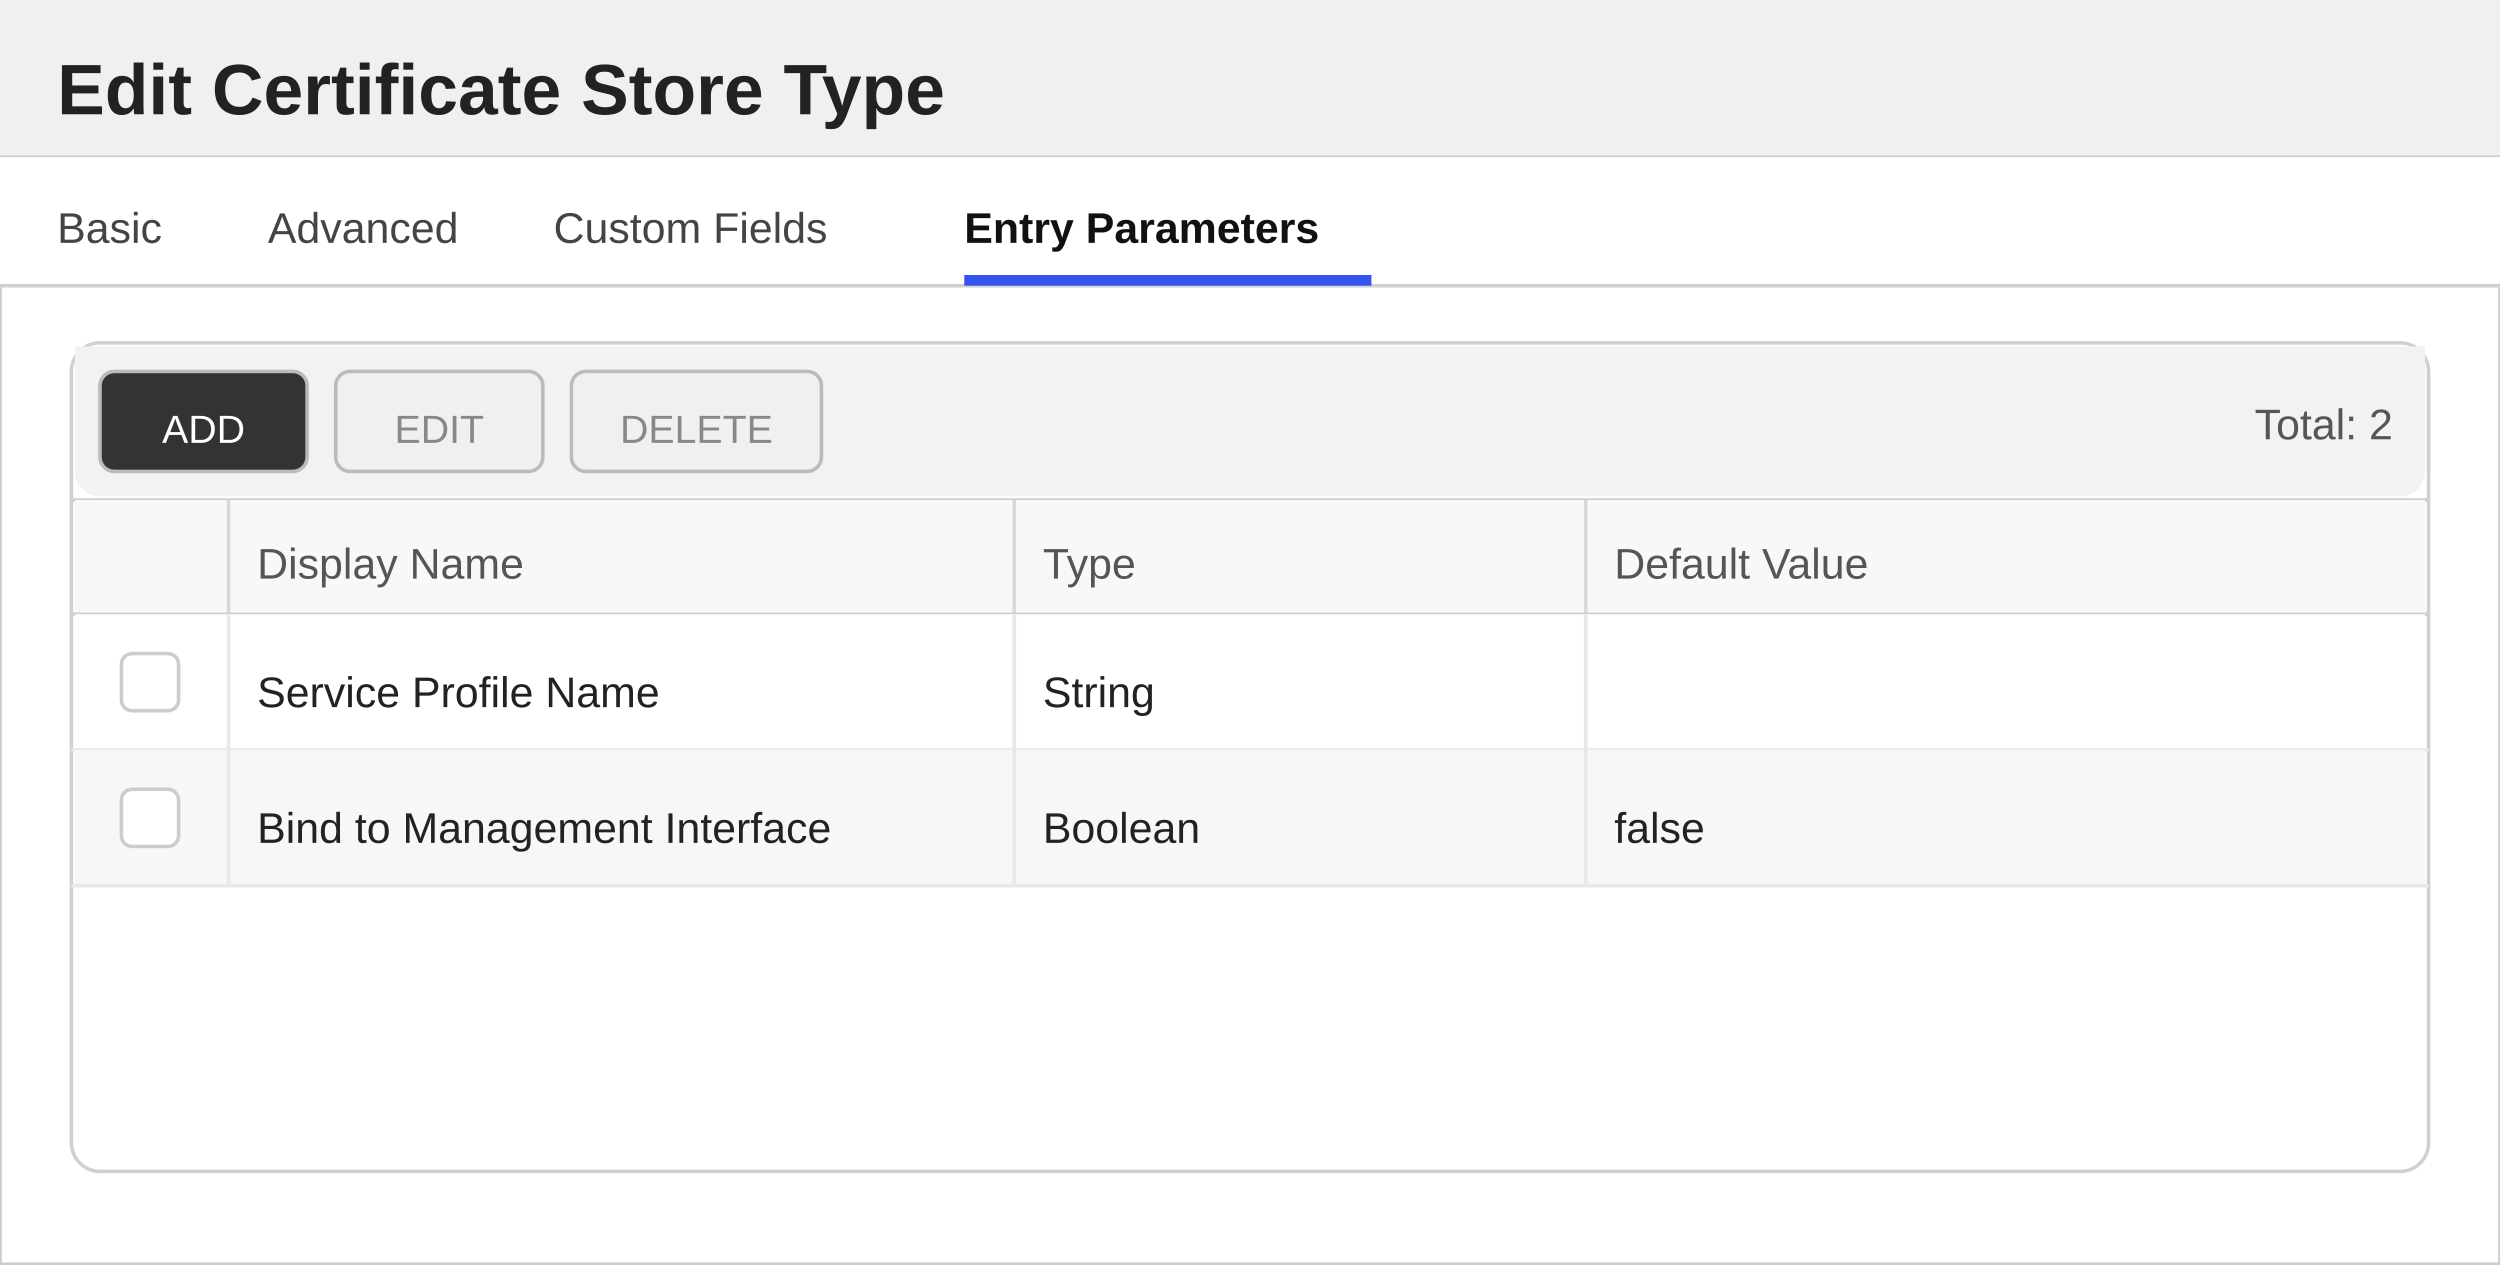
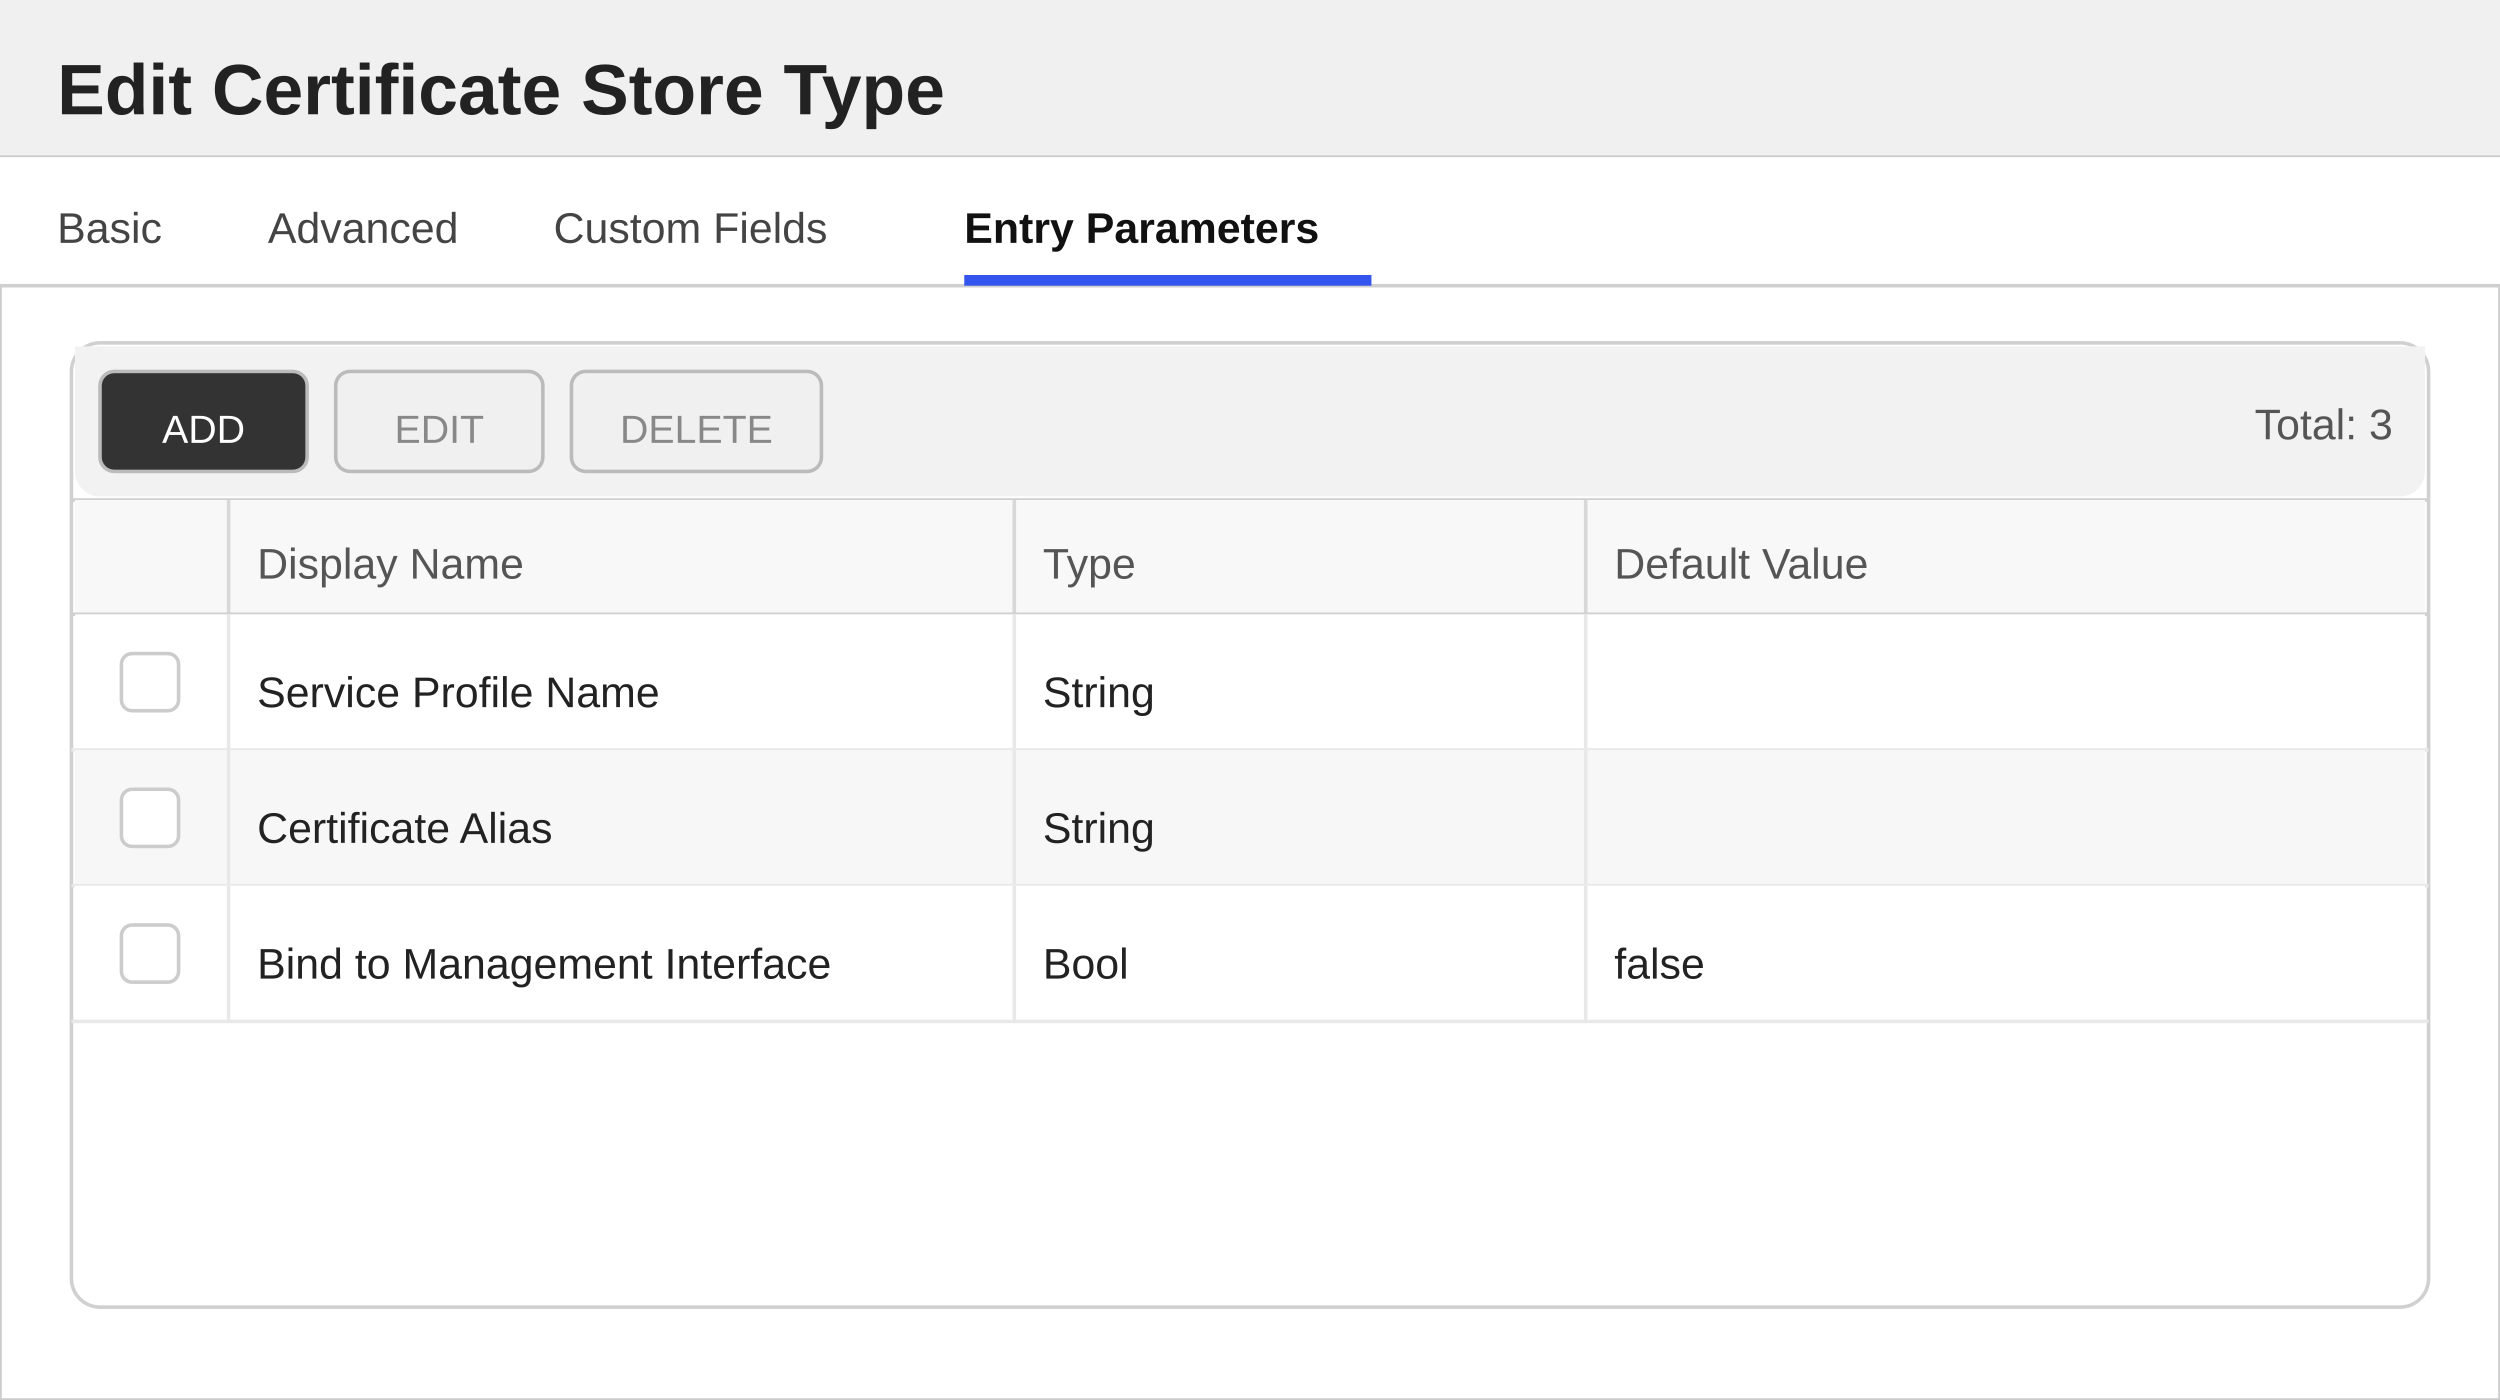
- <svg xmlns="http://www.w3.org/2000/svg" width="700" height="354" viewBox="0 0 700 354">
+ <svg xmlns="http://www.w3.org/2000/svg" width="700" height="392" viewBox="0 0 700 392">
  <defs>
    <style>
        text { font-family: 'Segoe UI', Arial, sans-serif; }
        .title { font-size: 20px; font-weight: 600; fill: #222222; }
        .section-header { font-size: 13px; font-weight: 600; fill: #333333; }
        .label { font-size: 12px; fill: #555555; }
        .value { font-size: 12px; fill: #222222; }
        .tab-text { font-size: 12px; fill: #444444; }
        .tab-active { font-size: 12px; fill: #111111; font-weight: 600; }
    </style>
  </defs>
-   <rect x="0" y="0" width="700" height="354" fill="#ffffff" stroke="#cccccc" stroke-width="1" />
+   <rect x="0" y="0" width="700" height="392" fill="#ffffff" stroke="#cccccc" stroke-width="1" />
  <rect x="0" y="0" width="700" height="44" fill="#f0f0f0" />
  <line x1="0" y1="44" x2="700" y2="44" stroke="#cccccc" stroke-width="1" />
  <text x="16" y="32" class="title">Edit Certificate Store Type</text>
  <g>
    <rect x="0" y="44" width="700" height="36" fill="#ffffff" />
    <line x1="0" y1="80" x2="700" y2="80" stroke="#d0d0d0" stroke-width="1" />
    <text x="16" y="68" class="tab-text">Basic</text>
    <text x="75" y="68" class="tab-text">Advanced</text>
    <text x="155" y="68" class="tab-text">Custom Fields</text>
    <text x="270" y="68" class="tab-active">Entry Parameters</text>
    <rect x="270" y="77" width="114" height="3" fill="#3355ee" />
  </g>
-   <rect x="20" y="96" width="660" height="232" fill="#ffffff" stroke="#d0d0d0" rx="8" />
+   <rect x="20" y="96" width="660" height="270" fill="#ffffff" stroke="#d0d0d0" rx="8" />
  <rect x="21" y="97" width="658" height="8" fill="#f2f2f2" />
  <rect x="21" y="97" width="658" height="42" fill="#f2f2f2" rx="7" />
  <rect x="28" y="104" width="58" height="28" fill="#333333" stroke="#bbbbbb" rx="4" />
  <text x="57" y="124" text-anchor="middle" fill="#ffffff" font-size="11" font-family="'Segoe UI', Arial, sans-serif">ADD</text>
  <rect x="94" y="104" width="58" height="28" fill="#f0f0f0" stroke="#bbbbbb" rx="4" />
  <text x="123" y="124" text-anchor="middle" fill="#888888" font-size="11" font-family="'Segoe UI', Arial, sans-serif">EDIT</text>
  <rect x="160" y="104" width="70" height="28" fill="#f0f0f0" stroke="#bbbbbb" rx="4" />
  <text x="195" y="124" text-anchor="middle" fill="#888888" font-size="11" font-family="'Segoe UI', Arial, sans-serif">DELETE</text>
-   <text x="670" y="123" text-anchor="end" class="label">Total: 2</text>
+   <text x="670" y="123" text-anchor="end" class="label">Total: 3</text>
  <line x1="20" y1="140" x2="680" y2="140" stroke="#d0d0d0" stroke-width="1" />
  <rect x="21" y="140" width="658" height="32" fill="#f8f8f8" />
  <text x="72" y="162" class="label">Display Name</text>
  <text x="292" y="162" class="label">Type</text>
  <text x="452" y="162" class="label">Default Value</text>
  <line x1="64" y1="140" x2="64" y2="172" stroke="#d8d8d8" stroke-width="1" />
  <line x1="284" y1="140" x2="284" y2="172" stroke="#d8d8d8" stroke-width="1" />
  <line x1="444" y1="140" x2="444" y2="172" stroke="#d8d8d8" stroke-width="1" />
  <line x1="20" y1="172" x2="680" y2="172" stroke="#d0d0d0" stroke-width="1" />
  <rect x="21" y="172" width="658" height="38" fill="#ffffff" />
  <line x1="20" y1="210" x2="680" y2="210" stroke="#e8e8e8" stroke-width="1" />
  <line x1="64" y1="172" x2="64" y2="210" stroke="#e8e8e8" stroke-width="1" />
  <line x1="284" y1="172" x2="284" y2="210" stroke="#e8e8e8" stroke-width="1" />
  <line x1="444" y1="172" x2="444" y2="210" stroke="#e8e8e8" stroke-width="1" />
  <rect x="34" y="183" width="16" height="16" fill="#ffffff" stroke="#cccccc" rx="3" />
  <text x="72" y="198" class="value">Service Profile Name</text>
  <text x="292" y="198" class="value">String</text>
  <rect x="21" y="210" width="658" height="38" fill="#f7f7f7" />
  <line x1="20" y1="248" x2="680" y2="248" stroke="#e8e8e8" stroke-width="1" />
  <line x1="64" y1="210" x2="64" y2="248" stroke="#e8e8e8" stroke-width="1" />
  <line x1="284" y1="210" x2="284" y2="248" stroke="#e8e8e8" stroke-width="1" />
  <line x1="444" y1="210" x2="444" y2="248" stroke="#e8e8e8" stroke-width="1" />
  <rect x="34" y="221" width="16" height="16" fill="#ffffff" stroke="#cccccc" rx="3" />
-   <text x="72" y="236" class="value">Bind to Management Interface</text>
-   <text x="292" y="236" class="value">Boolean</text>
-   <text x="452" y="236" class="value">false</text>
+   <text x="72" y="236" class="value">Certificate Alias</text>
+   <text x="292" y="236" class="value">String</text>
+   <rect x="21" y="248" width="658" height="38" fill="#ffffff" />
+   <line x1="20" y1="286" x2="680" y2="286" stroke="#e8e8e8" stroke-width="1" />
+   <line x1="64" y1="248" x2="64" y2="286" stroke="#e8e8e8" stroke-width="1" />
+   <line x1="284" y1="248" x2="284" y2="286" stroke="#e8e8e8" stroke-width="1" />
+   <line x1="444" y1="248" x2="444" y2="286" stroke="#e8e8e8" stroke-width="1" />
+   <rect x="34" y="259" width="16" height="16" fill="#ffffff" stroke="#cccccc" rx="3" />
+   <text x="72" y="274" class="value">Bind to Management Interface</text>
+   <text x="292" y="274" class="value">Bool</text>
+   <text x="452" y="274" class="value">false</text>
</svg>
